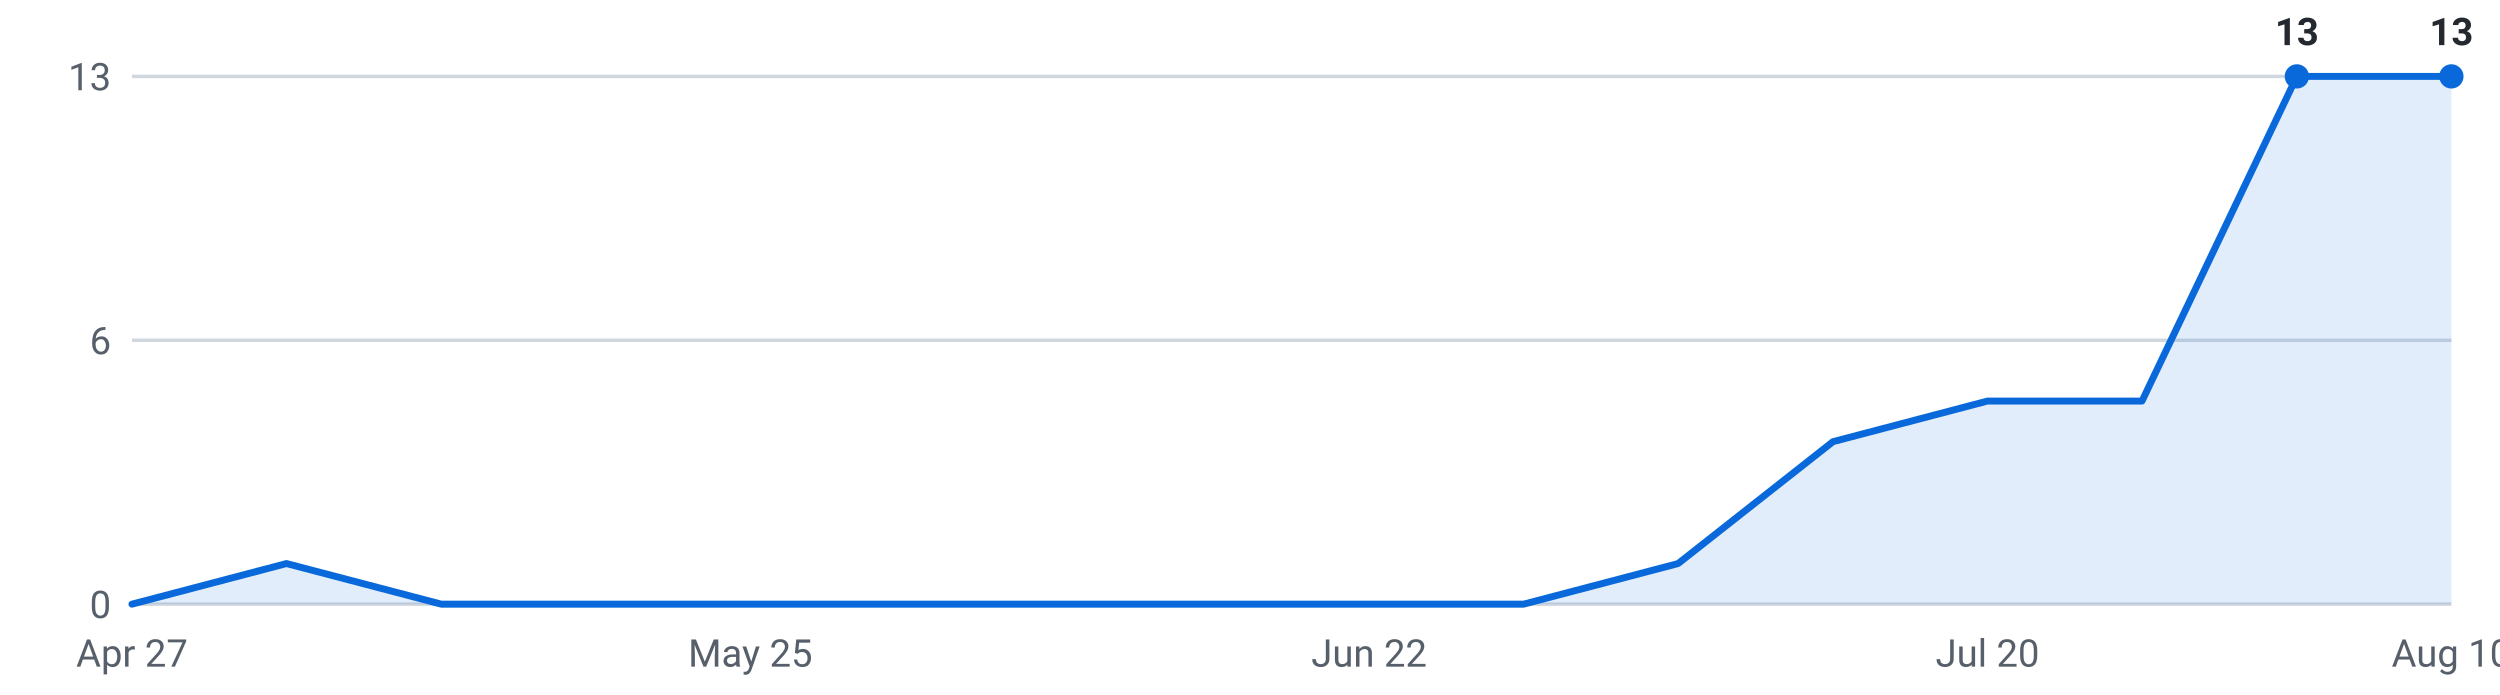
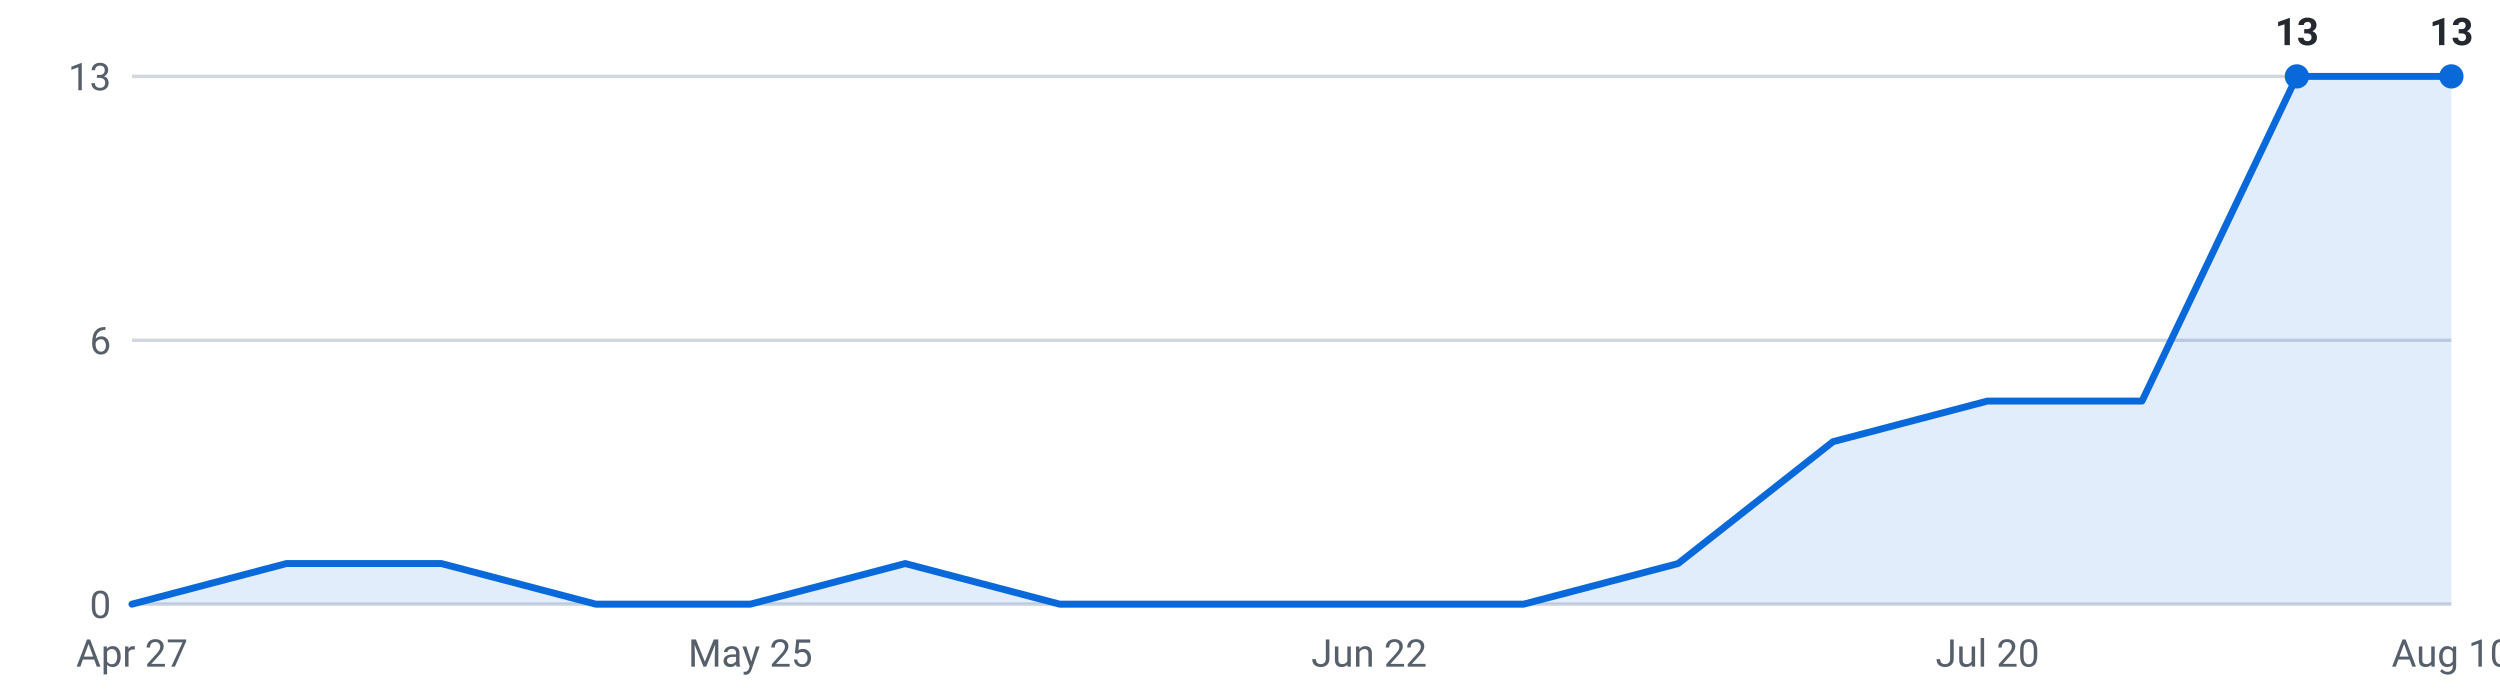
<svg xmlns="http://www.w3.org/2000/svg" viewBox="0 0 720 200" width="720" height="200" role="img" aria-label="Internships posted per week, last 16 weeks">
  <g font-family="-apple-system,Segoe UI,Roboto,sans-serif" font-size="11">
    <line x1="38" y1="174.0" x2="706" y2="174.0" stroke="#d0d7de" stroke-width="1" />
    <text x="32" y="178.0" text-anchor="end" fill="#57606a">0</text>
    <line x1="38" y1="98.0" x2="706" y2="98.0" stroke="#d0d7de" stroke-width="1" />
    <text x="32" y="102.0" text-anchor="end" fill="#57606a">6</text>
    <line x1="38" y1="22.0" x2="706" y2="22.0" stroke="#d0d7de" stroke-width="1" />
    <text x="32" y="26.0" text-anchor="end" fill="#57606a">13</text>
-     <path d="M38.0,174 L38.0,174.0 L82.5,162.3 L127.1,174.0 L171.6,174.0 L216.1,174.0 L260.7,174.0 L305.2,174.0 L349.7,174.0 L394.3,174.0 L438.8,174.0 L483.3,162.3 L527.9,127.2 L572.4,115.5 L616.9,115.5 L661.5,22.0 L706.0,22.0 L706.0,174 Z" fill="#0969da" fill-opacity="0.12" />
-     <polyline points="38.0,174.0 82.5,162.3 127.1,174.0 171.6,174.0 216.1,174.0 260.7,174.0 305.2,174.0 349.7,174.0 394.3,174.0 438.8,174.0 483.3,162.3 527.9,127.2 572.4,115.5 616.9,115.5 661.5,22.0 706.0,22.0" fill="none" stroke="#0969da" stroke-width="2" stroke-linejoin="round" stroke-linecap="round" />
+     <path d="M38.0,174 L38.0,174.0 L82.5,162.3 L127.1,162.3 L171.6,174.0 L216.1,174.0 L260.7,162.3 L305.2,174.0 L349.7,174.0 L394.3,174.0 L438.8,174.0 L483.3,162.3 L527.9,127.2 L572.4,115.5 L616.9,115.5 L661.5,22.0 L706.0,22.0 L706.0,174 Z" fill="#0969da" fill-opacity="0.12" />
+     <polyline points="38.0,174.0 82.5,162.3 127.1,162.3 171.6,174.0 216.1,174.0 260.7,162.3 305.2,174.0 349.7,174.0 394.3,174.0 438.8,174.0 483.3,162.3 527.9,127.2 572.4,115.5 616.9,115.5 661.5,22.0 706.0,22.0" fill="none" stroke="#0969da" stroke-width="2" stroke-linejoin="round" stroke-linecap="round" />
    <circle cx="661.5" cy="22.0" r="3.5" fill="#0969da" />
    <text x="661.5" y="13.0" text-anchor="middle" fill="#24292f" font-weight="600">13</text>
    <circle cx="706.0" cy="22.0" r="3.5" fill="#0969da" />
    <text x="706.0" y="13.0" text-anchor="middle" fill="#24292f" font-weight="600">13</text>
    <text x="38.0" y="192" text-anchor="middle" fill="#57606a">Apr 27</text>
    <text x="216.1" y="192" text-anchor="middle" fill="#57606a">May 25</text>
    <text x="394.3" y="192" text-anchor="middle" fill="#57606a">Jun 22</text>
    <text x="572.4" y="192" text-anchor="middle" fill="#57606a">Jul 20</text>
    <text x="706.0" y="192" text-anchor="middle" fill="#57606a">Aug 10</text>
  </g>
</svg>
